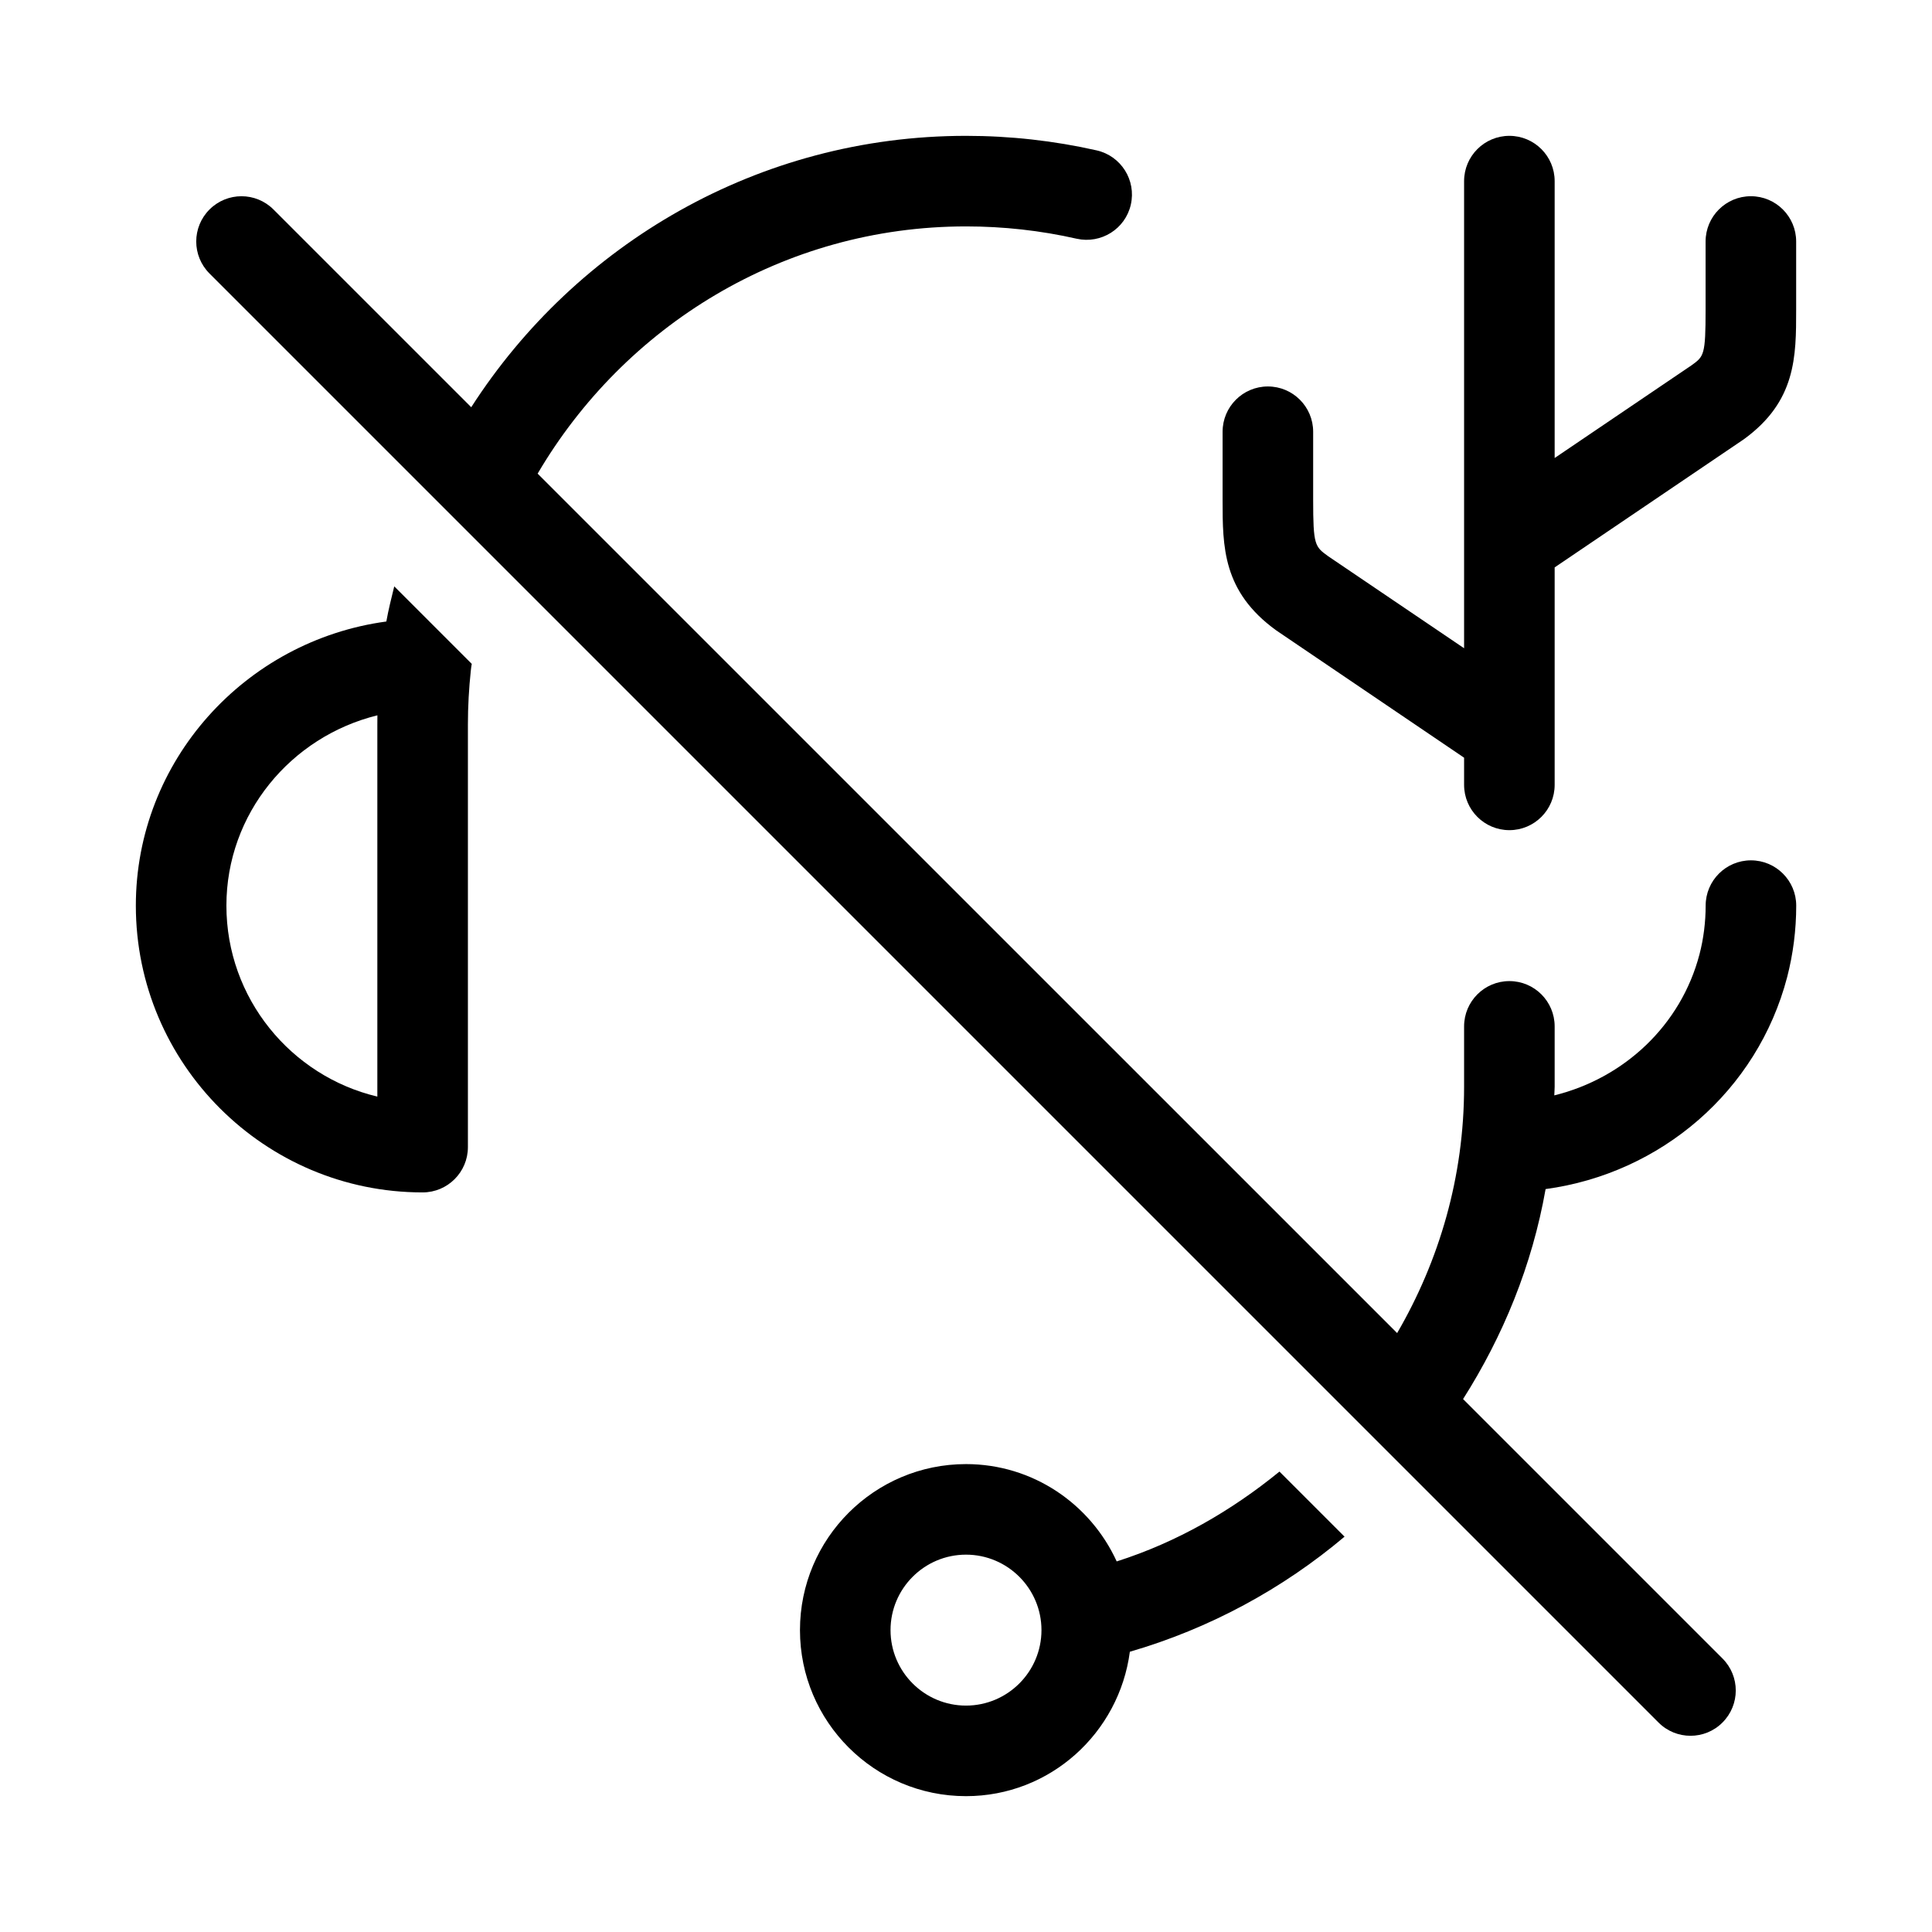
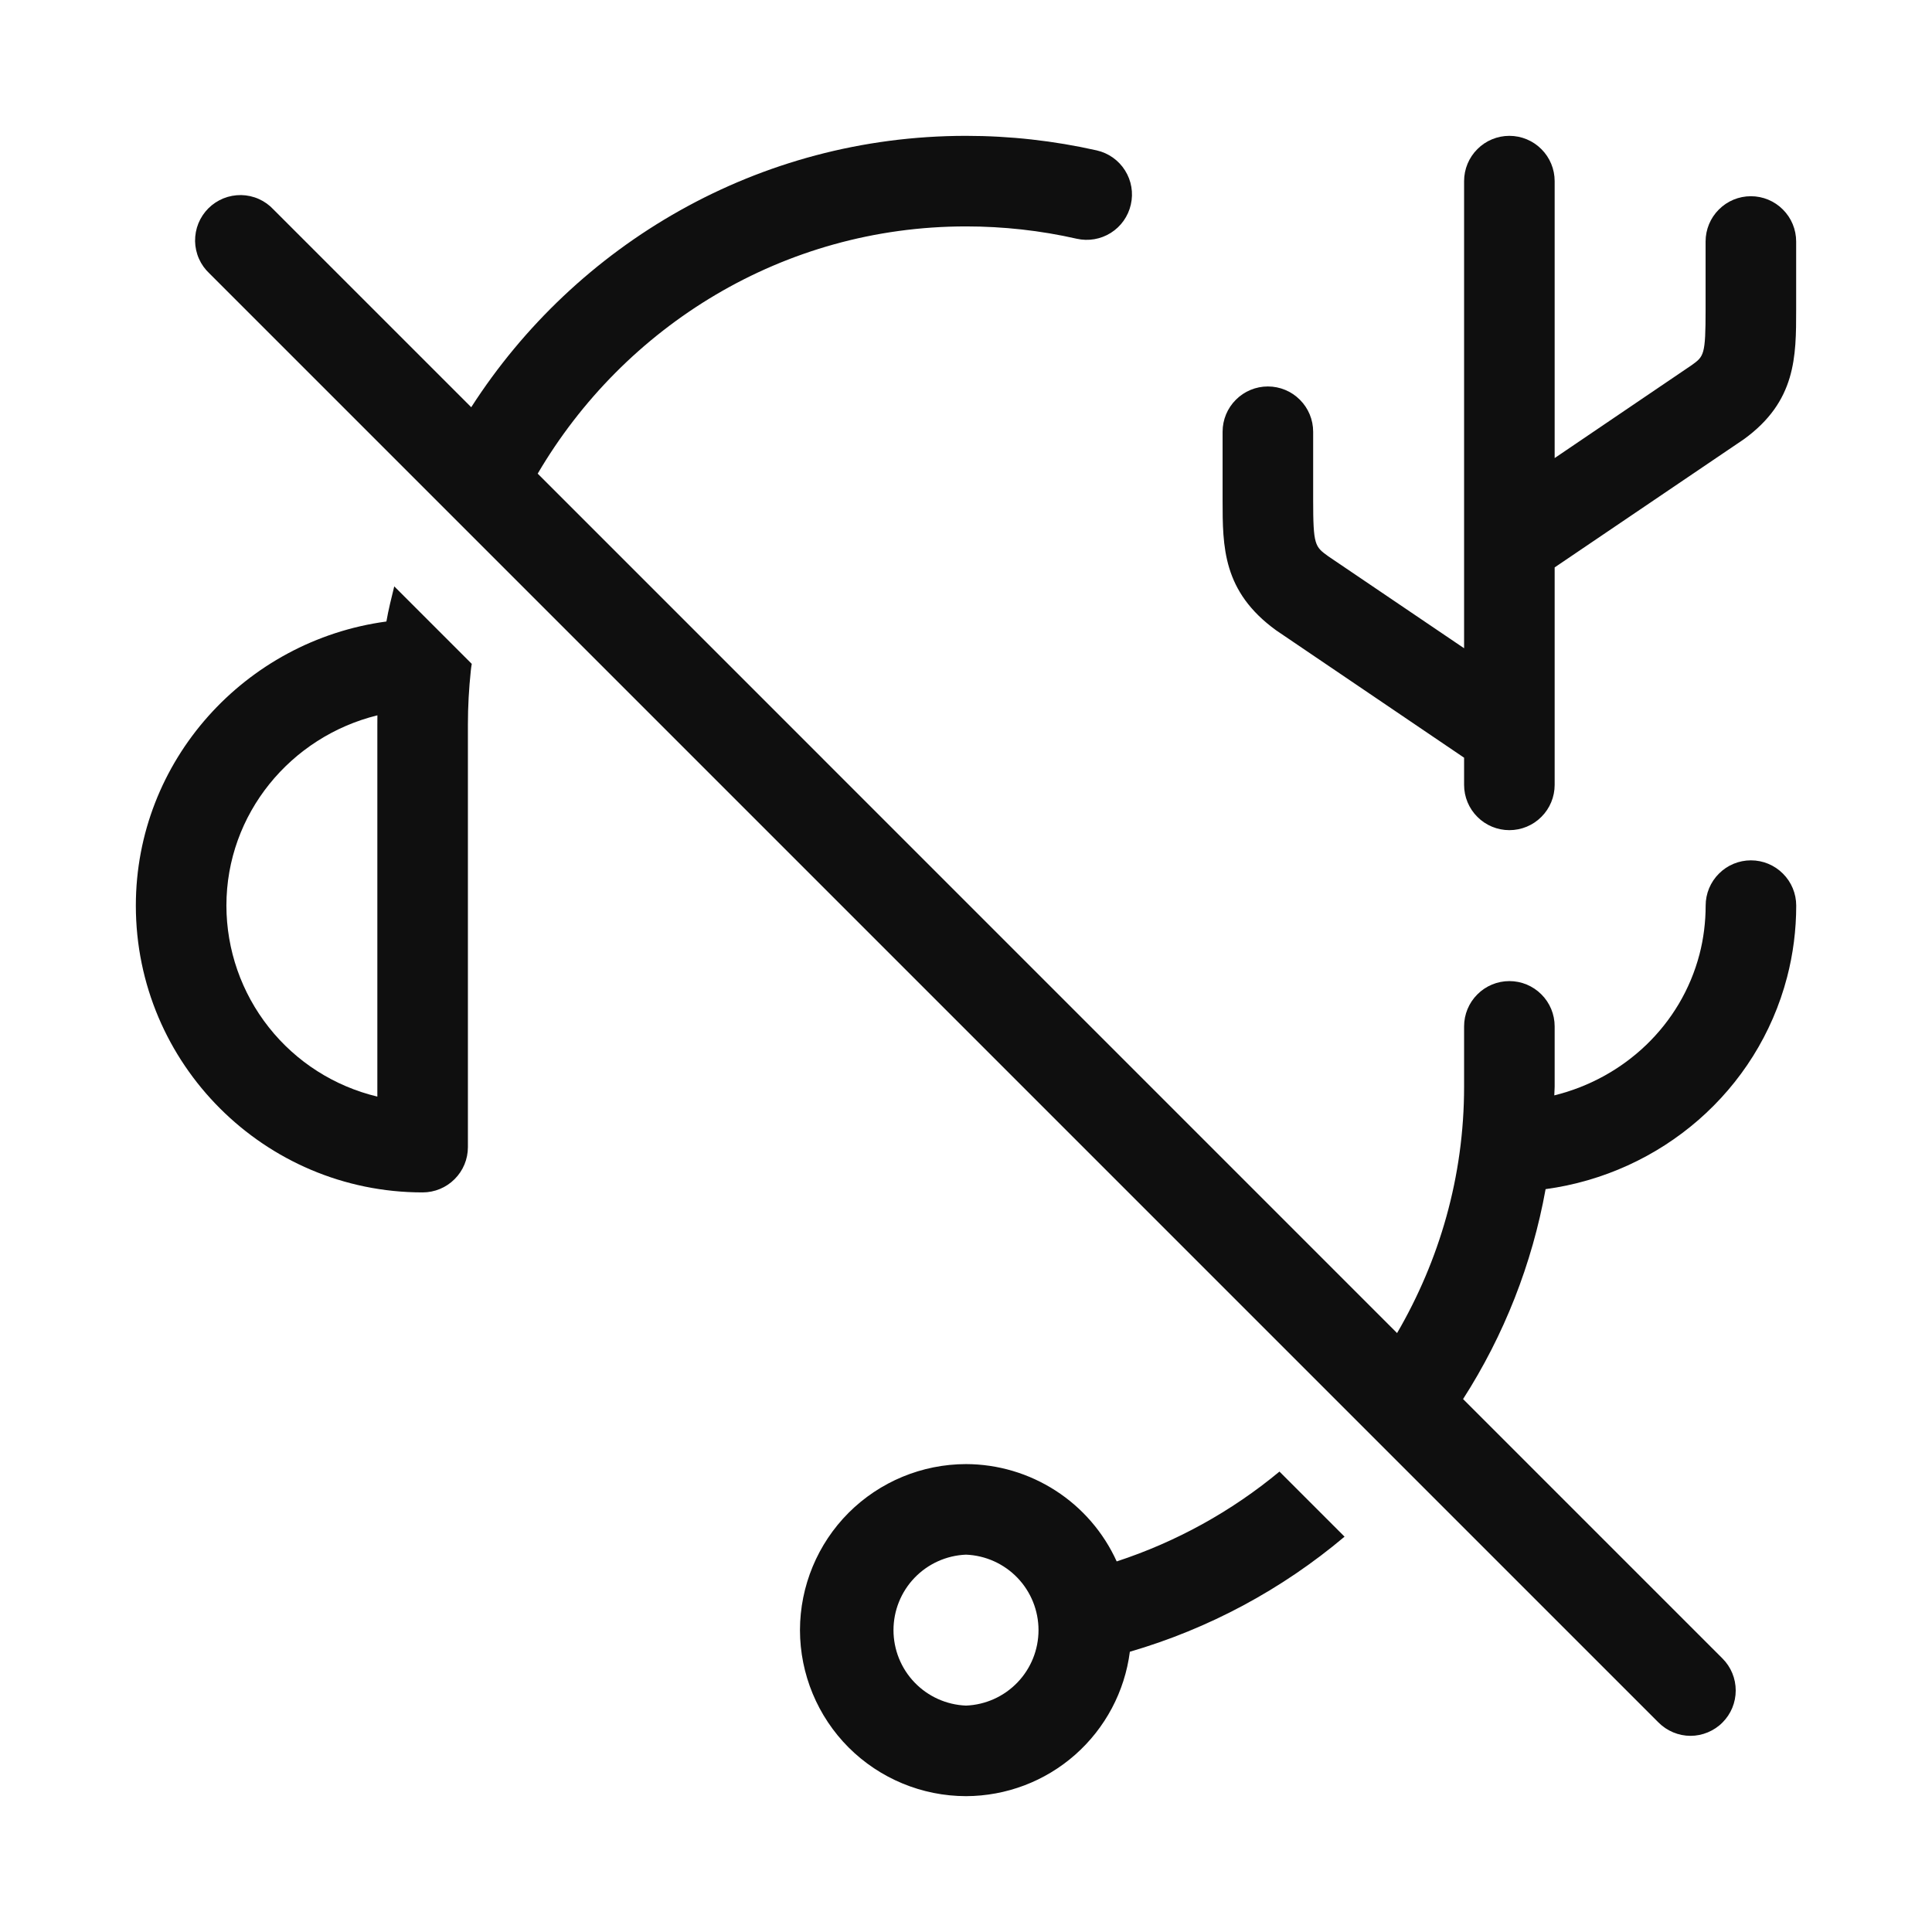
<svg xmlns="http://www.w3.org/2000/svg" width="32" height="32" viewBox="0 0 32 32" fill="none">
-   <path d="M21.138 10.441L24.25 12.55V13C24.25 13.414 24.586 13.75 25 13.75C25.414 13.75 25.75 13.414 25.75 13V9.398L28.883 7.276C29.75 6.647 29.75 5.908 29.75 5.127V4C29.75 3.586 29.414 3.25 29 3.25C28.586 3.25 28.25 3.586 28.25 4V5.127C28.25 5.882 28.222 5.902 28.021 6.048L25.75 7.586V3C25.75 2.586 25.414 2.25 25 2.25C24.586 2.25 24.25 2.586 24.25 3V10.737L21.999 9.213C21.778 9.053 21.75 9.032 21.75 8.278V7.151C21.75 6.737 21.414 6.401 21 6.401C20.586 6.401 20.25 6.737 20.25 7.151V8.278C20.25 9.059 20.25 9.798 21.138 10.441Z" fill="black" />
-   <path d="M6.399 10.294C4.059 10.611 2.25 12.601 2.25 15C2.25 17.619 4.381 19.75 7 19.75C7.414 19.75 7.75 19.414 7.75 19V12C7.75 11.699 7.767 11.402 7.798 11.109C7.8 11.093 7.802 11.075 7.804 11.058C7.806 11.037 7.811 11.017 7.814 10.996L6.53 9.712C6.483 9.904 6.434 10.097 6.399 10.294ZM6.25 12V18.163C4.818 17.823 3.75 16.534 3.75 15C3.75 13.48 4.815 12.201 6.251 11.848C6.25 11.898 6.25 11.949 6.25 12Z" fill="black" />
-   <path d="M29.601 16.184C29.7 15.801 29.751 15.402 29.751 15C29.751 14.586 29.415 14.25 29.001 14.25C28.587 14.25 28.251 14.586 28.251 15C28.251 15.271 28.216 15.55 28.149 15.806C27.842 16.982 26.901 17.858 25.744 18.143C25.745 18.095 25.75 18.048 25.75 18V17C25.75 16.586 25.414 16.25 25 16.25C24.586 16.25 24.25 16.586 24.25 17V18C24.25 19.49 23.84 20.878 23.141 22.08L8.905 7.845C10.338 5.404 12.971 3.75 16 3.75C16.618 3.75 17.235 3.818 17.833 3.954C18.237 4.044 18.639 3.792 18.73 3.389C18.822 2.984 18.568 2.583 18.165 2.491C17.458 2.331 16.73 2.25 16 2.25C12.561 2.25 9.54 4.046 7.805 6.745L4.53 3.47C4.237 3.177 3.763 3.177 3.47 3.47C3.177 3.763 3.177 4.237 3.47 4.53L27.47 28.53C27.616 28.677 27.808 28.75 28 28.75C28.192 28.75 28.384 28.677 28.53 28.53C28.823 28.237 28.823 27.763 28.53 27.47L24.233 23.173C24.896 22.129 25.377 20.959 25.6 19.695C27.51 19.436 29.108 18.071 29.601 16.184Z" fill="black" />
-   <path d="M18.496 25.862C18.062 24.913 17.11 24.25 16 24.25C14.483 24.25 13.25 25.483 13.25 27C13.25 28.517 14.483 29.75 16 29.75C17.394 29.75 18.536 28.704 18.714 27.358C20.036 26.974 21.244 26.317 22.27 25.452L21.192 24.374C20.397 25.022 19.495 25.544 18.496 25.862ZM16 28.25C15.31 28.25 14.75 27.689 14.75 27C14.75 26.311 15.31 25.75 16 25.75C16.689 25.75 17.25 26.311 17.25 27C17.25 27.689 16.689 28.25 16 28.25Z" fill="black" />
+   <path d="M21.138 10.441L24.25 12.55V13C24.25 13.199 24.329 13.39 24.47 13.53C24.61 13.671 24.801 13.75 25 13.75C25.199 13.75 25.39 13.671 25.53 13.53C25.671 13.39 25.75 13.199 25.75 13V9.398L28.883 7.276C29.75 6.648 29.75 5.908 29.75 5.127V4C29.75 3.801 29.671 3.61 29.53 3.47C29.39 3.329 29.199 3.25 29 3.25C28.801 3.25 28.61 3.329 28.47 3.47C28.329 3.61 28.25 3.801 28.25 4V5.127C28.25 5.882 28.222 5.902 28.021 6.047L25.75 7.587V3C25.75 2.801 25.671 2.61 25.53 2.47C25.39 2.329 25.199 2.25 25 2.25C24.801 2.25 24.61 2.329 24.47 2.47C24.329 2.61 24.25 2.801 24.25 3V10.737L21.999 9.213C21.779 9.053 21.75 9.033 21.75 8.278V7.151C21.75 6.952 21.671 6.761 21.53 6.621C21.39 6.48 21.199 6.401 21 6.401C20.801 6.401 20.61 6.48 20.47 6.621C20.329 6.761 20.25 6.952 20.25 7.151V8.278C20.25 9.059 20.25 9.798 21.138 10.441ZM6.4 10.294C4.058 10.61 2.25 12.6 2.25 15C2.25 17.62 4.38 19.75 7 19.75C7.199 19.75 7.39 19.671 7.53 19.53C7.671 19.39 7.75 19.199 7.75 19V12C7.75 11.7 7.767 11.402 7.798 11.11L7.804 11.058C7.806 11.037 7.811 11.017 7.814 10.996L6.53 9.712C6.483 9.904 6.434 10.097 6.4 10.294ZM6.25 12V18.163C5.539 17.993 4.905 17.589 4.452 17.015C3.998 16.441 3.751 15.731 3.75 15C3.75 13.48 4.815 12.201 6.251 11.848L6.25 12Z" fill="#0F0F0F" />
+   <path d="M29.6 16.184C29.7 15.801 29.751 15.402 29.751 15C29.751 14.801 29.672 14.61 29.531 14.47C29.391 14.329 29.2 14.25 29.001 14.25C28.802 14.25 28.611 14.329 28.471 14.47C28.33 14.61 28.251 14.801 28.251 15C28.251 15.271 28.216 15.55 28.149 15.806C27.842 16.982 26.901 17.858 25.744 18.143C25.744 18.095 25.75 18.048 25.75 18V17C25.75 16.801 25.671 16.61 25.53 16.47C25.39 16.329 25.199 16.25 25 16.25C24.801 16.25 24.61 16.329 24.47 16.47C24.329 16.61 24.25 16.801 24.25 17V18C24.25 19.49 23.84 20.878 23.14 22.08L8.906 7.845C10.338 5.404 12.971 3.75 16 3.75C16.618 3.75 17.235 3.818 17.833 3.954C18.027 3.998 18.231 3.963 18.399 3.857C18.567 3.751 18.686 3.583 18.73 3.389C18.775 3.194 18.74 2.991 18.634 2.823C18.528 2.654 18.359 2.535 18.165 2.491C17.454 2.331 16.728 2.25 16 2.25C12.56 2.25 9.54 4.046 7.805 6.745L4.53 3.47C4.461 3.396 4.379 3.337 4.287 3.296C4.195 3.255 4.095 3.233 3.995 3.231C3.894 3.23 3.794 3.248 3.7 3.286C3.607 3.324 3.522 3.38 3.451 3.451C3.38 3.522 3.324 3.607 3.286 3.7C3.248 3.794 3.23 3.894 3.231 3.995C3.233 4.095 3.255 4.195 3.296 4.287C3.337 4.379 3.396 4.461 3.47 4.53L27.47 28.53C27.54 28.6 27.622 28.655 27.713 28.693C27.804 28.731 27.901 28.751 28 28.751C28.099 28.751 28.196 28.731 28.287 28.693C28.378 28.655 28.461 28.6 28.53 28.53C28.671 28.389 28.749 28.199 28.749 28C28.749 27.801 28.671 27.611 28.53 27.47L24.233 23.173C24.912 22.115 25.377 20.933 25.6 19.696C27.51 19.436 29.108 18.071 29.6 16.184V16.184ZM18.496 25.862C18.278 25.382 17.927 24.975 17.485 24.69C17.042 24.404 16.527 24.251 16 24.25C15.271 24.251 14.572 24.541 14.056 25.056C13.541 25.572 13.251 26.271 13.25 27C13.251 27.729 13.541 28.428 14.056 28.944C14.572 29.459 15.271 29.749 16 29.75C16.666 29.748 17.308 29.505 17.807 29.065C18.306 28.625 18.629 28.018 18.714 27.358C20.019 26.978 21.231 26.328 22.27 25.452L21.192 24.374C20.395 25.035 19.48 25.54 18.496 25.862V25.862ZM16 28.25C15.677 28.237 15.372 28.1 15.148 27.867C14.924 27.634 14.799 27.323 14.799 27C14.799 26.677 14.924 26.366 15.148 26.133C15.372 25.9 15.677 25.763 16 25.75C16.323 25.763 16.628 25.9 16.852 26.133C17.076 26.366 17.201 26.677 17.201 27C17.201 27.323 17.076 27.634 16.852 27.867C16.628 28.1 16.323 28.237 16 28.25Z" fill="#0F0F0F" />
</svg>
